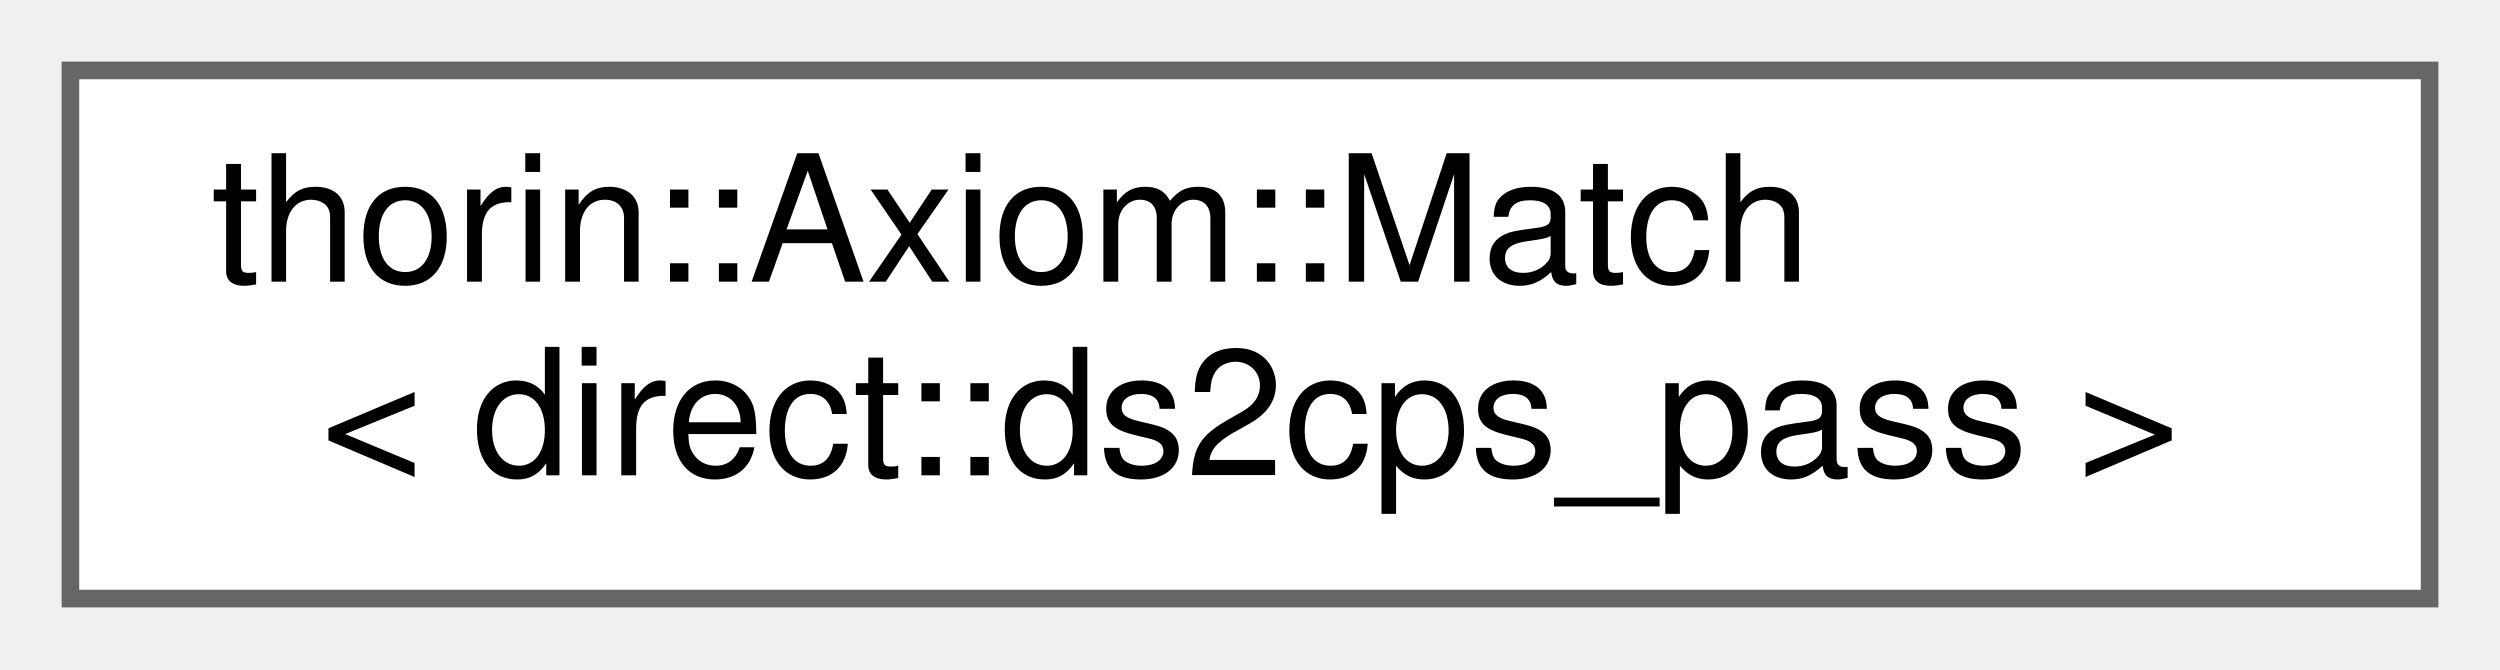
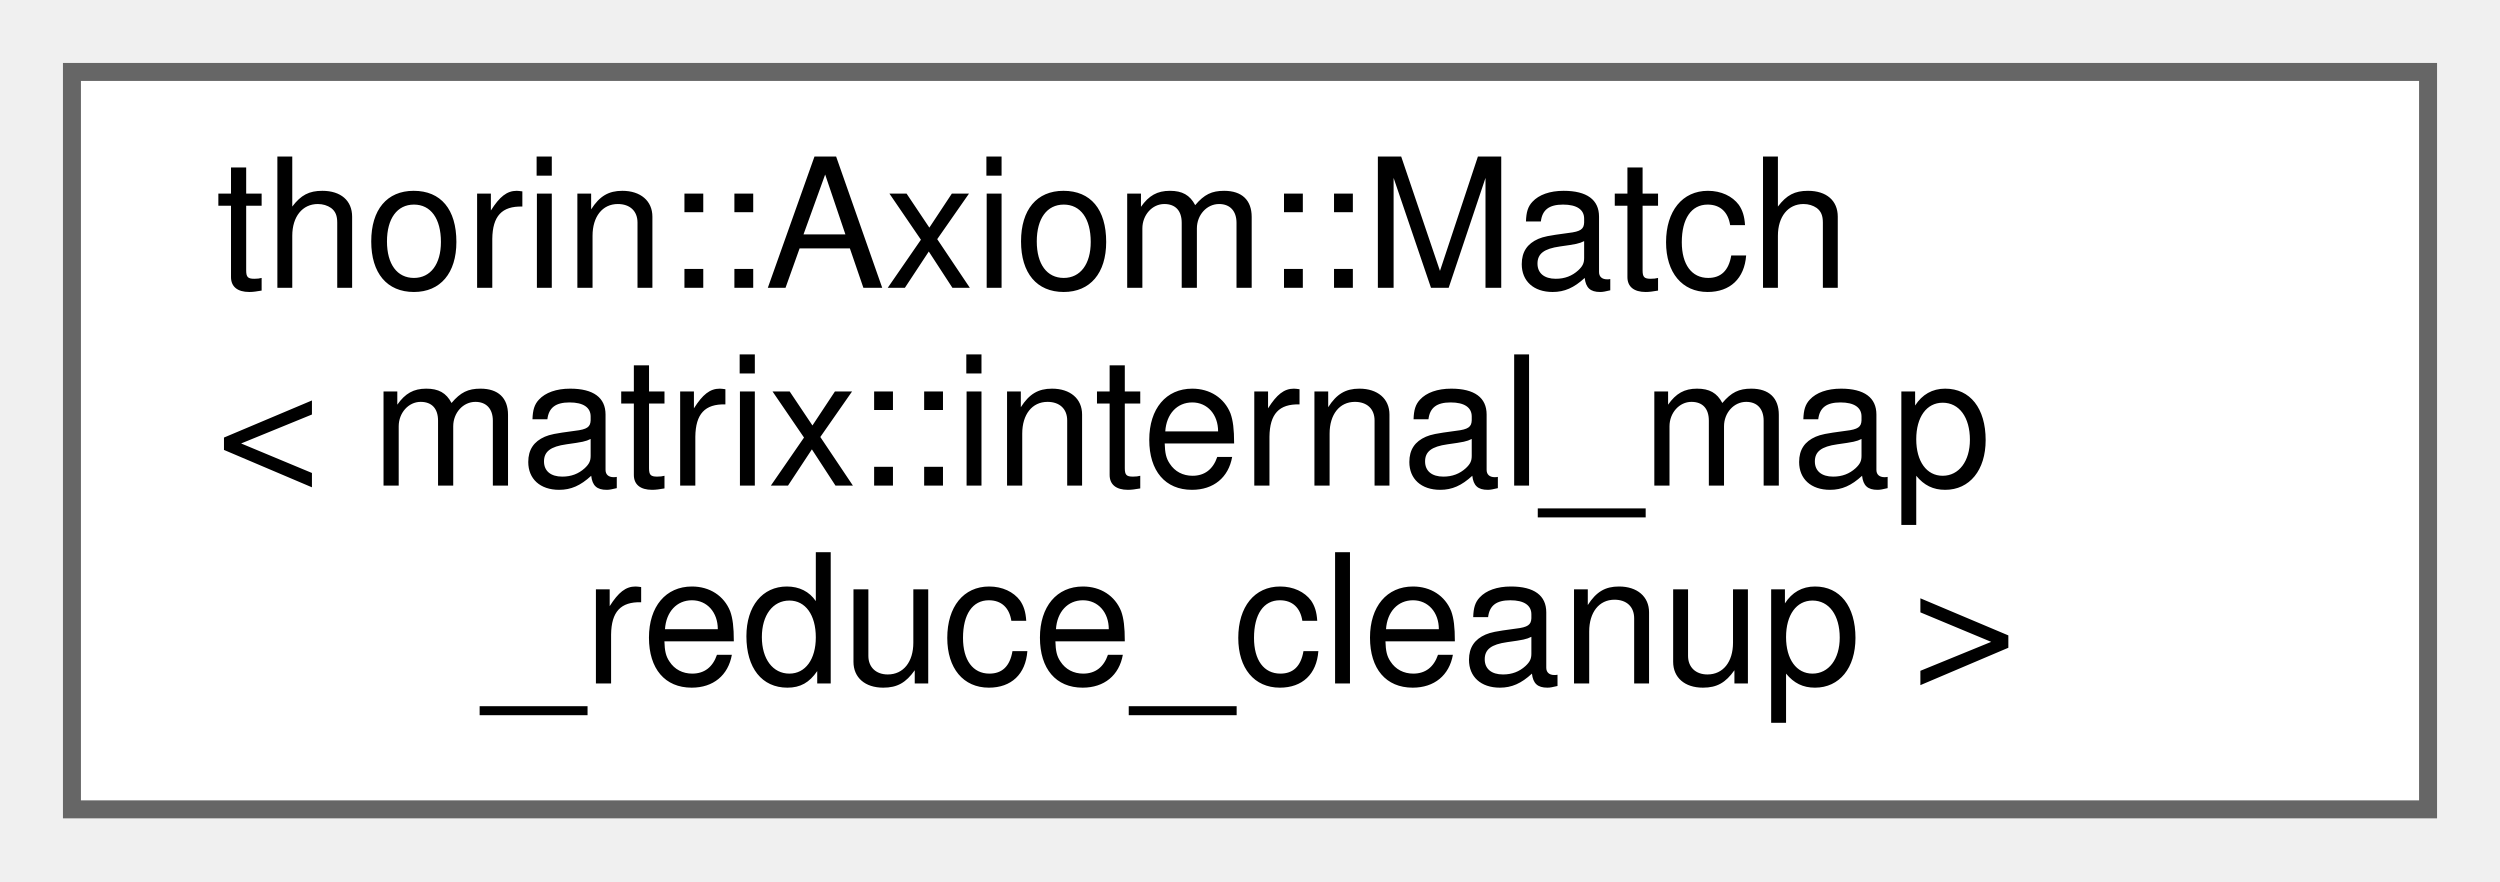
- <svg xmlns="http://www.w3.org/2000/svg" xmlns:xlink="http://www.w3.org/1999/xlink" width="142pt" height="38pt" viewBox="0.00 0.00 142.00 38.00">
-   <g id="graph0" class="graph" transform="scale(1 1) rotate(0) translate(4 34)">
+ <svg xmlns="http://www.w3.org/2000/svg" xmlns:xlink="http://www.w3.org/1999/xlink" width="139pt" height="49pt" viewBox="0.00 0.00 139.00 49.00">
+   <g id="graph0" class="graph" transform="scale(1 1) rotate(0) translate(4 45)">
    <g id="node1" class="node">
      <g id="a_node1">
-         <a xlink:href="classthorin_1_1Axiom.html#structthorin_1_1Axiom_1_1Match_3_01direct_1_1ds2cps__pass_01_4" target="_top" xlink:title=" ">
-           <polygon fill="white" stroke="#666666" points="134,-30 0,-30 0,0 134,0 134,-30" />
-           <text text-anchor="start" x="8" y="-18" font-family="Helvetica,sans-Serif" font-size="10.00">thorin::Axiom::Match</text>
-           <text text-anchor="middle" x="67" y="-7" font-family="Helvetica,sans-Serif" font-size="10.00">&lt; direct::ds2cps_pass &gt;</text>
+         <a xlink:href="classthorin_1_1Axiom.html#structthorin_1_1Axiom_1_1Match_3_01matrix_1_1internal__map__reduce__cleanup_01_4" target="_top" xlink:title=" ">
+           <polygon fill="white" stroke="#666666" points="131,-41 0,-41 0,0 131,0 131,-41" />
+           <text text-anchor="start" x="8" y="-29" font-family="Helvetica,sans-Serif" font-size="10.00">thorin::Axiom::Match</text>
+           <text text-anchor="start" x="8" y="-18" font-family="Helvetica,sans-Serif" font-size="10.00">&lt; matrix::internal_map</text>
+           <text text-anchor="middle" x="65.5" y="-7" font-family="Helvetica,sans-Serif" font-size="10.00">_reduce_cleanup &gt;</text>
        </a>
      </g>
    </g>
  </g>
</svg>
